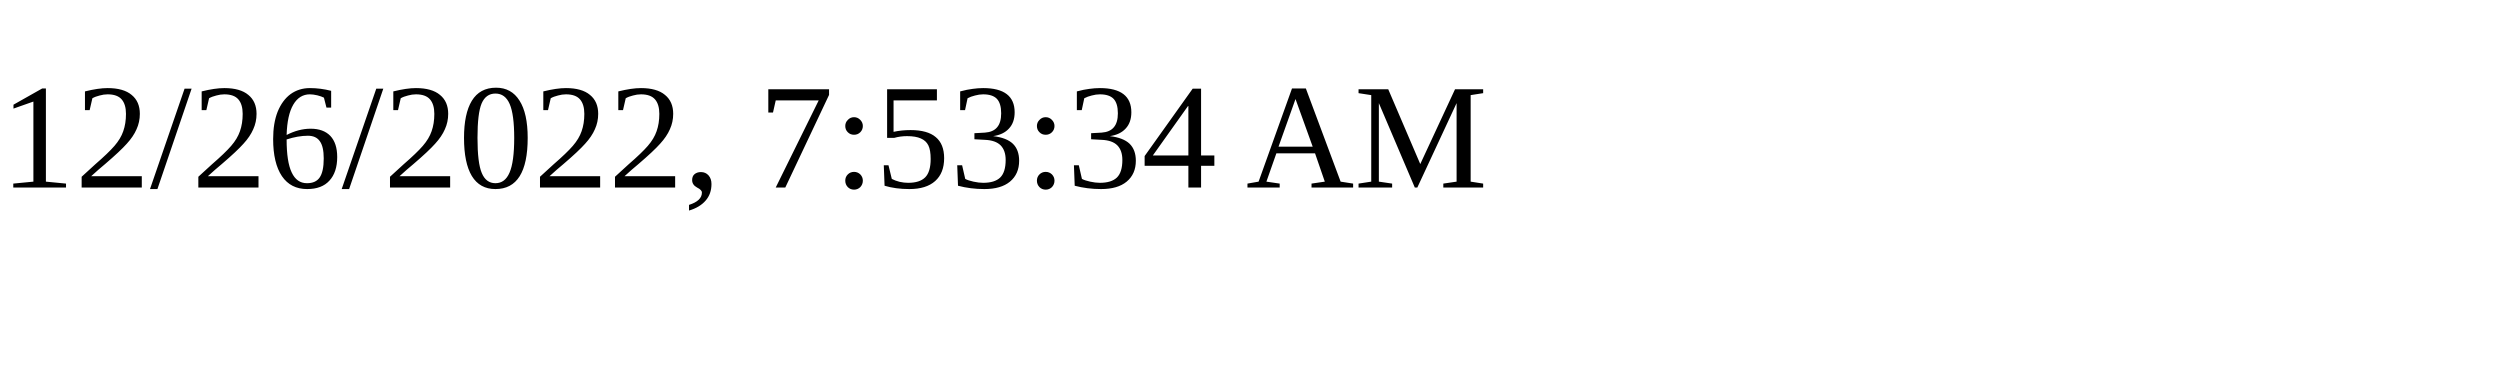
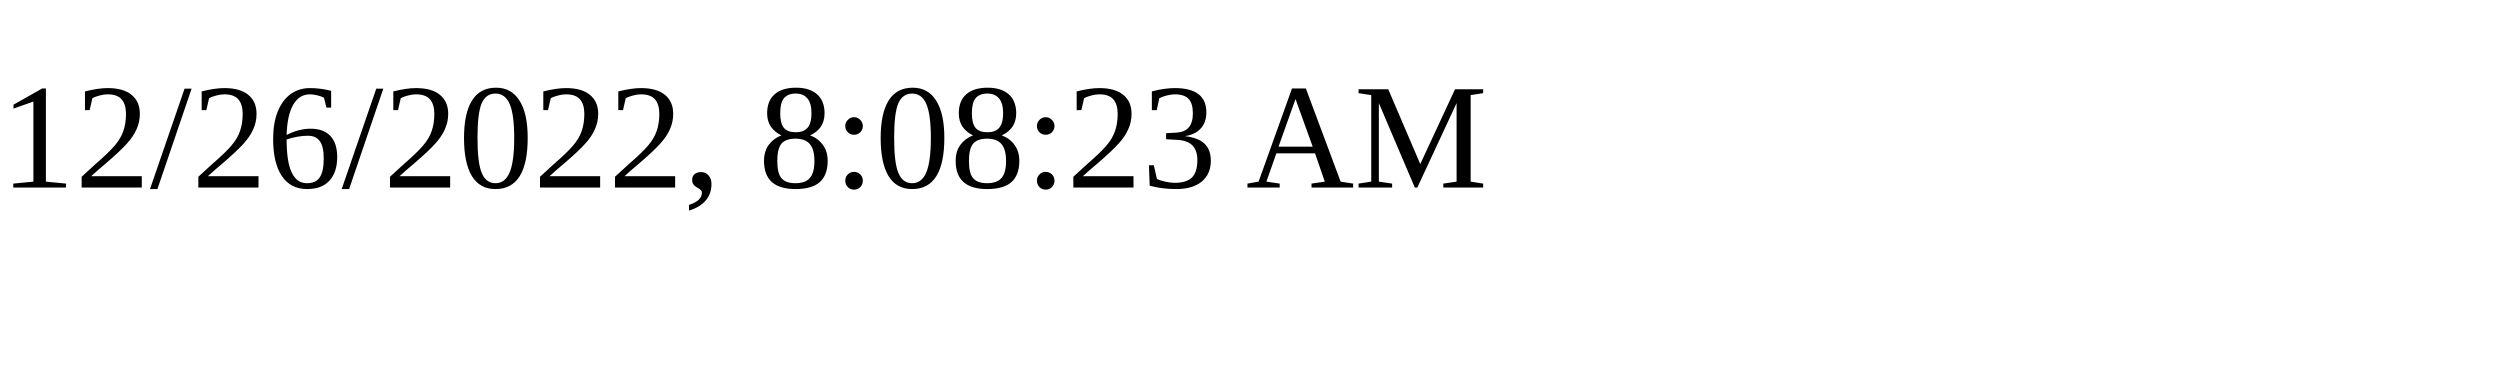
<svg xmlns="http://www.w3.org/2000/svg" height="30" width="200">
-   <text x="0" y="15">12/26/2022, 7:53:34 AM</text>
+   <text x="0" y="15">12/26/2022, 8:08:23 AM</text>
</svg>
